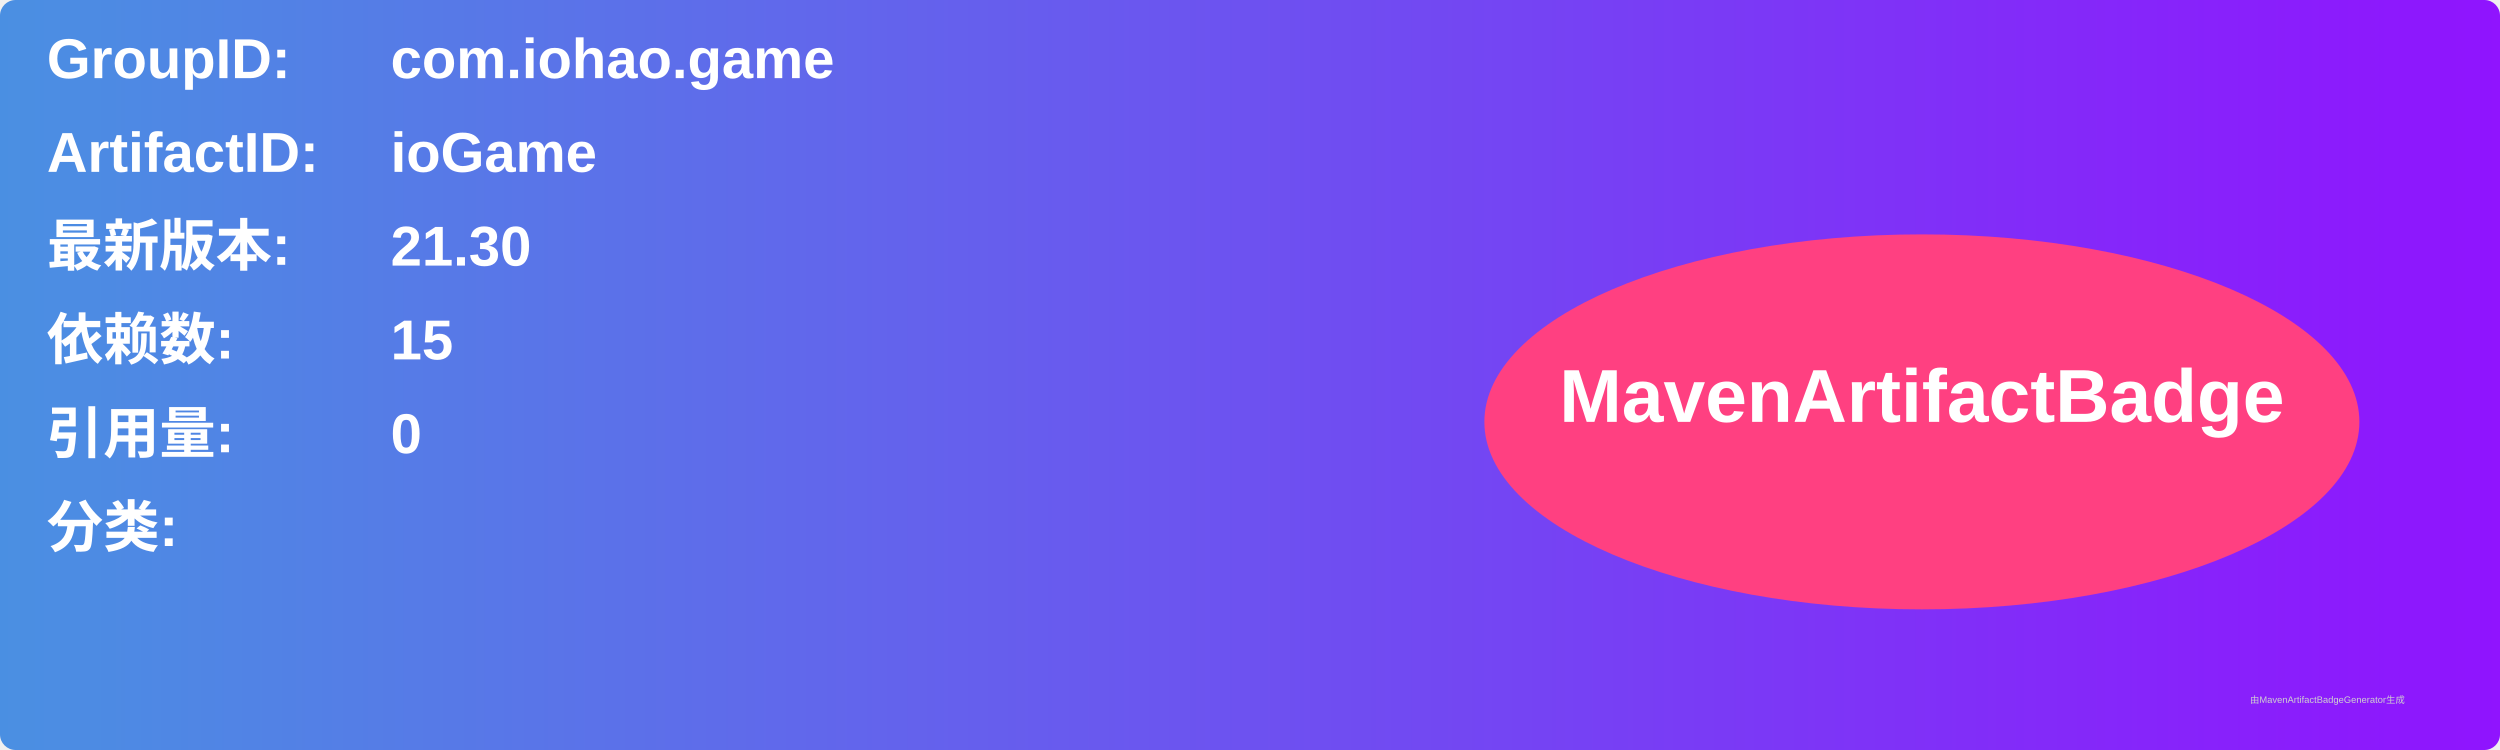
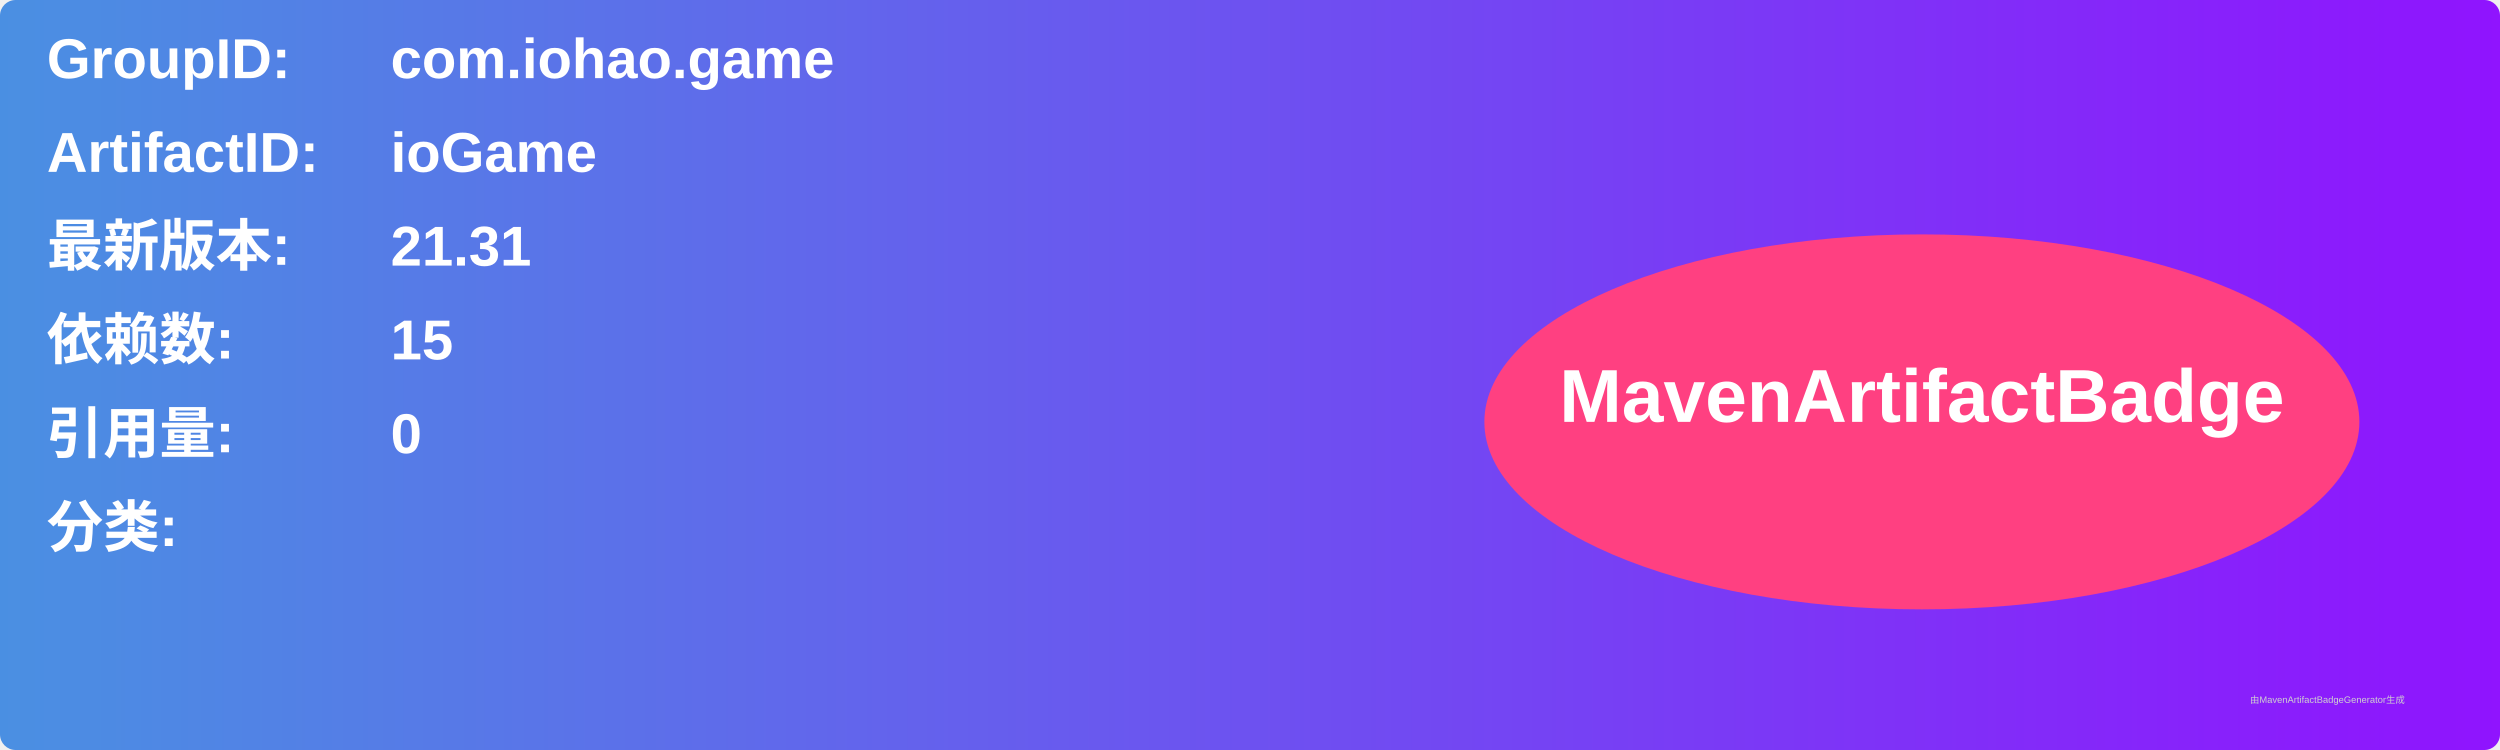
<svg xmlns="http://www.w3.org/2000/svg" width="800" height="240" viewBox="0 0 800 240">
  <linearGradient id="grad" x1="0%" y1="0%" x2="100%" y2="0%">
    <stop offset="0%" stop-color="#4a90e2" />
    <stop offset="100%" stop-color="#9013fe" />
  </linearGradient>
  <rect width="100%" height="100%" rx="5" ry="5" fill="url(#grad)" />
  <g transform="translate(15, 15)">
    <text x="0" y="10" font-family="Arial" font-size="18" fill="white" font-weight="bold" width="260">GroupID:</text>
    <text x="110" y="10" font-family="Arial" font-size="18" fill="white" font-weight="bold" width="460">com.iohao.game</text>
    <text x="0" y="40" font-family="Arial" font-size="18" fill="white" font-weight="bold" width="260">ArtifactID:</text>
    <text x="110" y="40" font-family="Arial" font-size="18" fill="white" font-weight="bold" width="460">ioGame</text>
    <text x="0" y="70" font-family="Arial" font-size="18" fill="white" font-weight="bold">最新版本:</text>
    <text x="110" y="70" font-family="Arial" font-size="18" fill="white" font-weight="bold">
-       <tspan font-weight="bold">21.30</tspan>
+       <tspan font-weight="bold">21.31</tspan>
    </text>
    <text x="0" y="100" font-family="Arial" font-size="18" fill="white" font-weight="bold">依赖数: </text>
    <text x="110" y="100" font-family="Arial" font-size="18" fill="white">
      <tspan font-weight="bold">15</tspan>
    </text>
    <text x="0" y="130" font-family="Arial" font-size="18" fill="white" font-weight="bold">引用量: </text>
    <text x="110" y="130" font-family="Arial" font-size="18" fill="white">
      <tspan font-weight="bold">0</tspan>
    </text>
    <text x="0" y="160" font-family="Arial" font-size="18" fill="white" font-weight="bold">分类:</text>
    <text x="10" y="190" font-family="Arial" font-size="10" fill="white">
      <tspan font-weight="bold" />
    </text>
    <ellipse cx="600" cy="120" rx="140" ry="60" fill="#ff4081" />
    <text x="600" y="120" text-anchor="middle" font-family="Arial" font-size="24" fill="white" font-weight="bold">MavenArtifactBadge</text>
  </g>
  <text x="720" y="225" font-family="Arial" font-size="3" fill="#d0d0d0">由MavenArtifactBadgeGenerator生成</text>
</svg>
